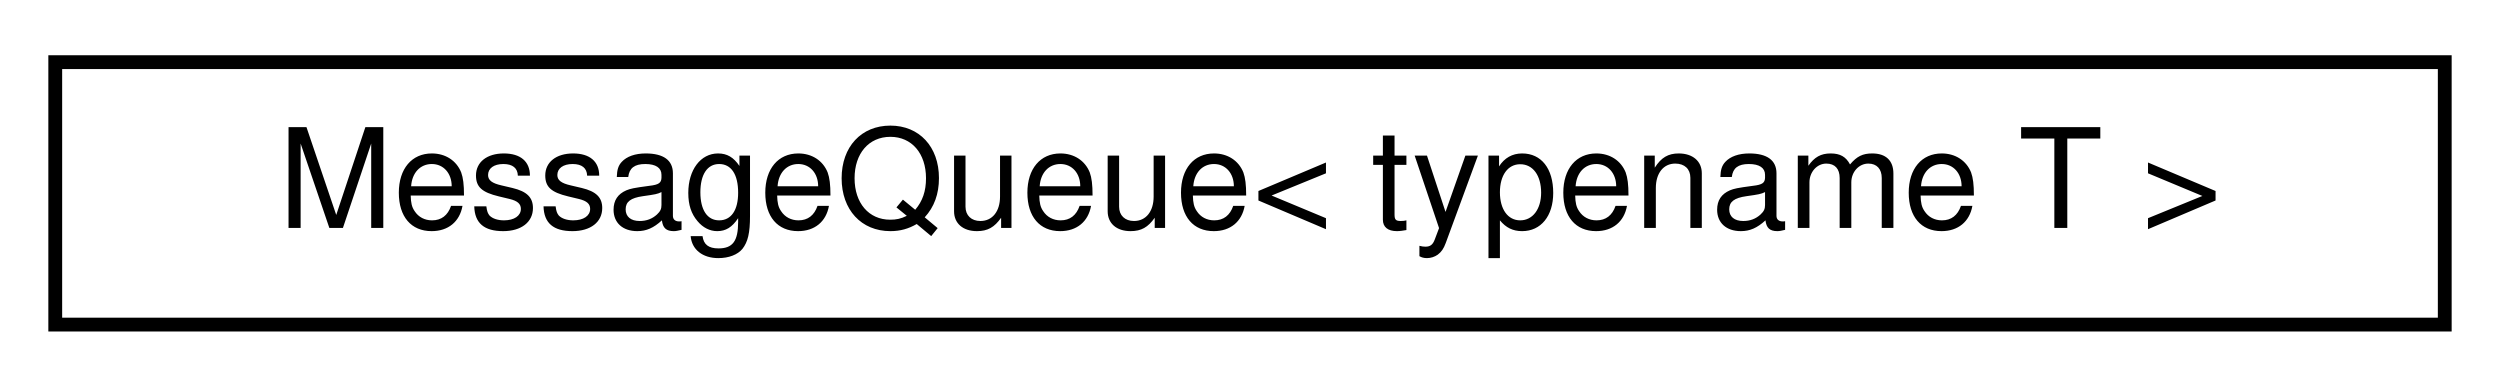
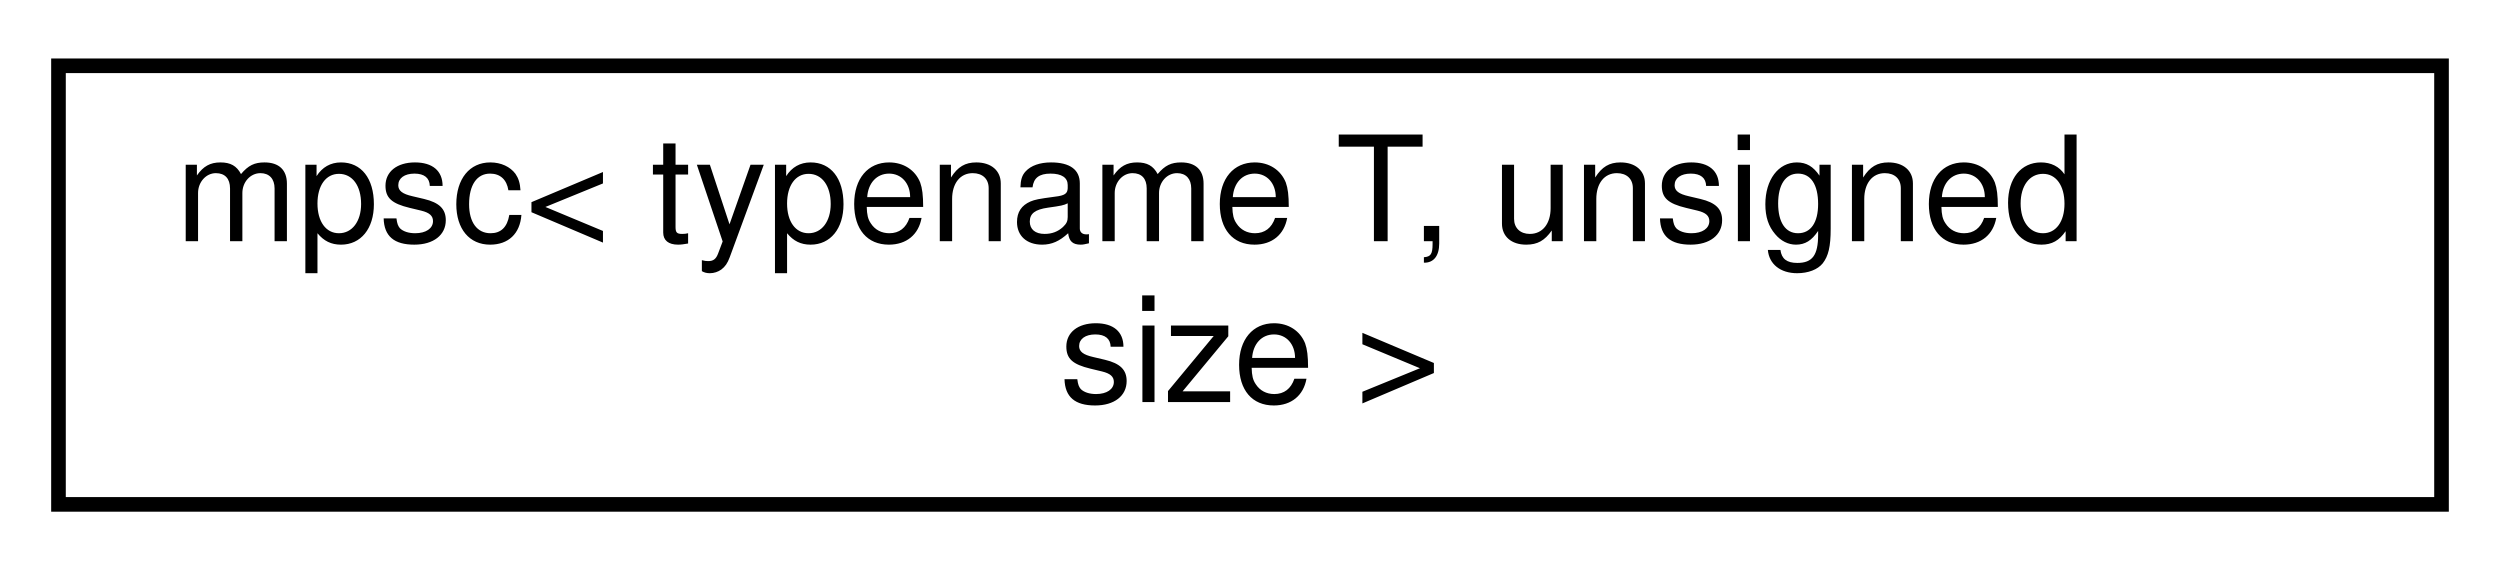
- <svg xmlns="http://www.w3.org/2000/svg" xmlns:xlink="http://www.w3.org/1999/xlink" width="181pt" height="28pt" viewBox="0.00 0.00 181.00 28.00">
-   <g id="graph0" class="graph" transform="scale(1 1) rotate(0) translate(4 24)">
+ <svg xmlns="http://www.w3.org/2000/svg" xmlns:xlink="http://www.w3.org/1999/xlink" width="171pt" height="39pt" viewBox="0.00 0.00 171.00 39.00">
+   <g id="graph0" class="graph" transform="scale(1 1) rotate(0) translate(4 35)">
    <g id="node1" class="node">
      <g id="a_node1">
-         <a target="_parent" xlink:href="../libpalliate/classMessageQueue.html" xlink:title=" ">
-           <polygon fill="none" stroke="black" points="0,-0.5 0,-19.5 173,-19.5 173,-0.5 0,-0.5" />
-           <text text-anchor="middle" x="86.5" y="-7.5" font-family="Helvetica,sans-Serif" font-size="10.00">MessageQueue&lt; typename T &gt;</text>
+         <a target="_parent" xlink:href="../libpalliate/classmpsc.html" xlink:title=" ">
+           <polygon fill="none" stroke="black" points="0,-0.5 0,-30.5 163,-30.5 163,-0.5 0,-0.5" />
+           <text text-anchor="start" x="8" y="-18.5" font-family="Helvetica,sans-Serif" font-size="10.00">mpsc&lt; typename T, unsigned</text>
+           <text text-anchor="middle" x="81.5" y="-7.5" font-family="Helvetica,sans-Serif" font-size="10.00"> size &gt;</text>
        </a>
      </g>
    </g>
  </g>
</svg>
